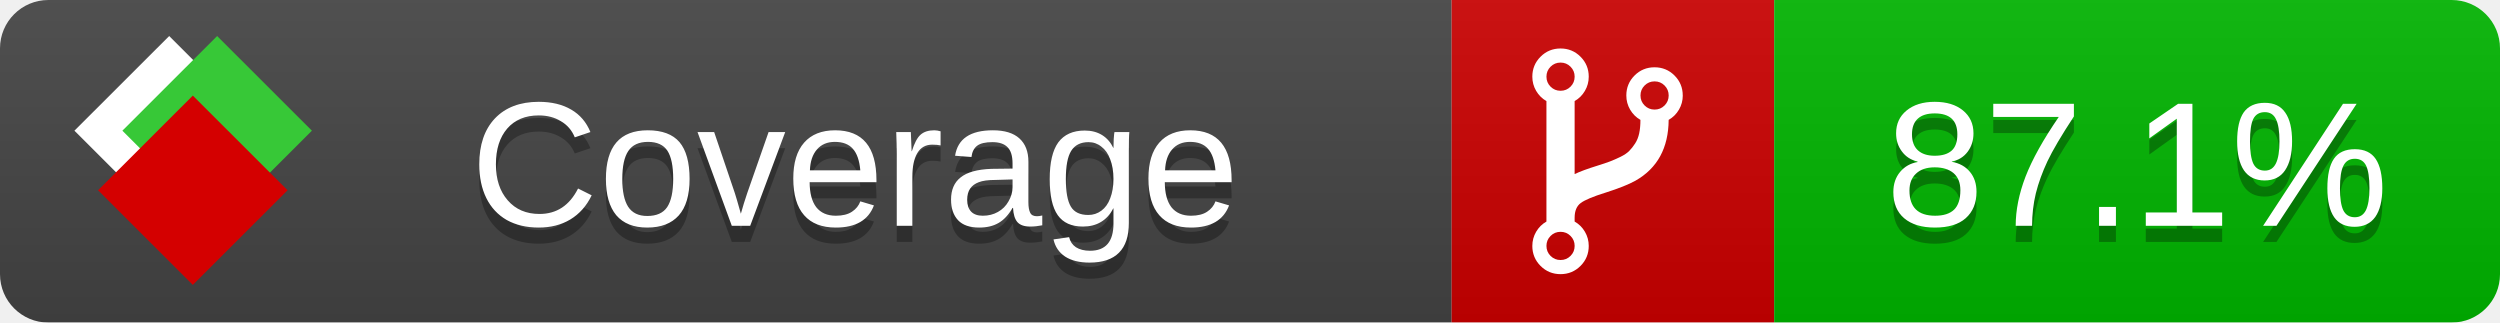
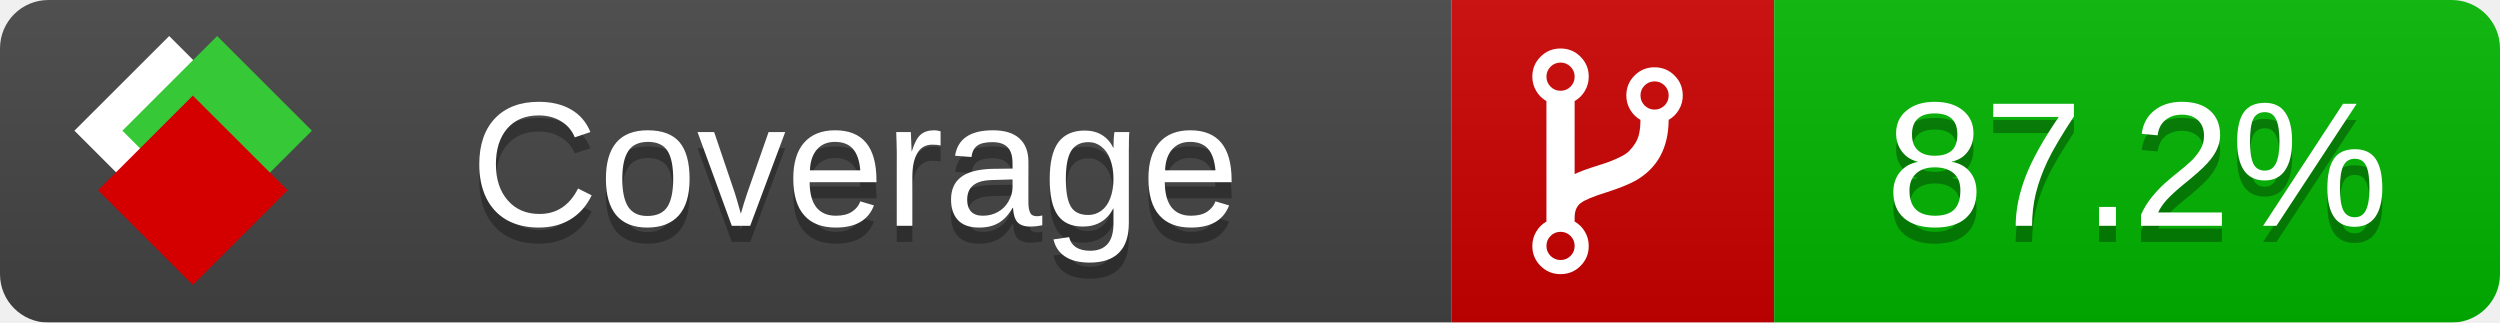
<svg xmlns="http://www.w3.org/2000/svg" xmlns:xlink="http://www.w3.org/1999/xlink" width="155" height="20">
  <style type="text/css">
          
            @keyframes fade1 {
                0% { visibility: visible; opacity: 1; }
               23% { visibility: visible; opacity: 1; }
               25% { visibility: hidden; opacity: 0; }
               48% { visibility: hidden; opacity: 0; }
               50% { visibility: hidden; opacity: 0; }
               73% { visibility: hidden; opacity: 0; }
               75% { visibility: hidden; opacity: 0; }
               98% { visibility: hidden; opacity: 0; }
              100% { visibility: visible; opacity: 1; }
            }
            @keyframes fade2 {
                0% { visibility: hidden; opacity: 0; }
               23% { visibility: hidden; opacity: 0; }
               25% { visibility: visible; opacity: 1; }
               48% { visibility: visible; opacity: 1; }
               50% { visibility: hidden; opacity: 0; }
               73% { visibility: hidden; opacity: 0; }
               75% { visibility: hidden; opacity: 0; }
               98% { visibility: hidden; opacity: 0; }
              100% { visibility: hidden; opacity: 0; }
            }
            @keyframes fade3 {
                0% { visibility: hidden; opacity: 0; }
               23% { visibility: hidden; opacity: 0; }
               25% { visibility: hidden; opacity: 0; }
               48% { visibility: hidden; opacity: 0; }
               50% { visibility: visible; opacity: 1; }
               73% { visibility: visible; opacity: 1; }
               75% { visibility: hidden; opacity: 0; }
               98% { visibility: hidden; opacity: 0; }
              100% { visibility: hidden; opacity: 0; }
            }
            @keyframes fade4 {
                0% { visibility: hidden; opacity: 0; }
               23% { visibility: hidden; opacity: 0; }
               25% { visibility: hidden; opacity: 0; }
               48% { visibility: hidden; opacity: 0; }
               50% { visibility: hidden; opacity: 0; }
               73% { visibility: hidden; opacity: 0; }
               75% { visibility: visible; opacity: 1; }
               98% { visibility: visible; opacity: 1; }
              100% { visibility: hidden; opacity: 0; }
            }
            .linecoverage {
                animation-duration: 15s;
                animation-name: fade1;
                animation-iteration-count: infinite;
            }
            .branchcoverage {
                animation-duration: 15s;
                animation-name: fade2;
                animation-iteration-count: infinite;
            }
            .methodcoverage {
                animation-duration: 15s;
                animation-name: fade3;
                animation-iteration-count: infinite;
            }
            .fullmethodcoverage {
                animation-duration: 15s;
                animation-name: fade4;
                animation-iteration-count: infinite;
            }
          
    </style>
  <defs>
    <linearGradient id="gradient" x2="0" y2="100%">
      <stop offset="0" stop-color="#bbb" stop-opacity=".1" />
      <stop offset="1" stop-opacity=".1" />
    </linearGradient>
    <linearGradient id="c">
      <stop offset="0" stop-color="#d40000" />
      <stop offset="1" stop-color="#ff2a2a" />
    </linearGradient>
    <linearGradient id="a">
      <stop offset="0" stop-color="#e0e0de" />
      <stop offset="1" stop-color="#fff" />
    </linearGradient>
    <linearGradient id="b">
      <stop offset="0" stop-color="#37c837" />
      <stop offset="1" stop-color="#217821" />
    </linearGradient>
    <linearGradient xlink:href="#a" id="e" x1="106.44" x2="69.96" y1="-11.96" y2="-46.84" gradientTransform="matrix(-.8426 -.00045 -.00045 -.8426 -94.27 -75.82)" gradientUnits="userSpaceOnUse" />
    <linearGradient xlink:href="#b" id="f" x1="56.19" x2="77.97" y1="-23.45" y2="10.62" gradientTransform="matrix(.8426 .00045 .00045 .8426 94.27 75.82)" gradientUnits="userSpaceOnUse" />
    <linearGradient xlink:href="#c" id="g" x1="79.98" x2="132.9" y1="10.79" y2="10.79" gradientTransform="matrix(.8426 .00045 .00045 .8426 94.27 75.82)" gradientUnits="userSpaceOnUse" />
    <mask id="mask">
      <rect width="155" height="20" rx="3" fill="#fff" />
    </mask>
    <g id="icon" transform="matrix(.04486 0 0 .04481 -.48 -.63)">
      <rect width="52.92" height="52.92" x="-109.72" y="-27.13" fill="url(#e)" transform="rotate(-135)" />
      <rect width="52.92" height="52.92" x="70.19" y="-39.18" fill="url(#f)" transform="rotate(45)" />
      <rect width="52.92" height="52.92" x="80.05" y="-15.74" fill="url(#g)" transform="rotate(45)" />
    </g>
  </defs>
  <g mask="url(#mask)">
    <rect x="0" y="0" width="90" height="20" fill="#444" />
    <rect x="90" y="0" width="20" height="20" fill="#c00" />
    <rect x="110" y="0" width="45" height="20" fill="#00B600" />
    <rect x="0" y="0" width="155" height="20" fill="url(#gradient)" />
  </g>
  <g>
    <path class="" fill="#fff" d="m 97.628,15.247 q 0,-0.364 -0.255,-0.619 -0.255,-0.255 -0.619,-0.255 -0.364,0 -0.619,0.255 -0.255,0.255 -0.255,0.619 0,0.364 0.255,0.619 0.255,0.255 0.619,0.255 0.364,0 0.619,-0.255 0.255,-0.255 0.255,-0.619 z m 0,-10.493 q 0,-0.364 -0.255,-0.619 -0.255,-0.255 -0.619,-0.255 -0.364,0 -0.619,0.255 -0.255,0.255 -0.255,0.619 0,0.364 0.255,0.619 0.255,0.255 0.619,0.255 0.364,0 0.619,-0.255 0.255,-0.255 0.255,-0.619 z m 5.83,1.166 q 0,-0.364 -0.255,-0.619 -0.255,-0.255 -0.619,-0.255 -0.364,0 -0.619,0.255 -0.255,0.255 -0.255,0.619 0,0.364 0.255,0.619 0.255,0.255 0.619,0.255 0.364,0 0.619,-0.255 0.255,-0.255 0.255,-0.619 z m 0.874,0 q 0,0.474 -0.237,0.879 -0.237,0.405 -0.638,0.633 -0.018,2.614 -2.059,3.771 -0.619,0.346 -1.849,0.738 -1.166,0.364 -1.544,0.647 -0.378,0.282 -0.378,0.911 l 0,0.237 q 0.401,0.228 0.638,0.633 0.237,0.405 0.237,0.879 0,0.729 -0.51,1.239 -0.51,0.51 -1.239,0.51 -0.729,0 -1.239,-0.51 -0.51,-0.51 -0.51,-1.239 0,-0.474 0.237,-0.879 0.237,-0.405 0.638,-0.633 l 0,-7.469 q -0.401,-0.228 -0.638,-0.633 -0.237,-0.405 -0.237,-0.879 0,-0.729 0.51,-1.239 0.51,-0.51 1.239,-0.51 0.729,0 1.239,0.51 0.51,0.51 0.51,1.239 0,0.474 -0.237,0.879 -0.237,0.405 -0.638,0.633 l 0,4.527 q 0.492,-0.237 1.403,-0.519 0.501,-0.155 0.797,-0.269 0.296,-0.114 0.642,-0.282 0.346,-0.169 0.537,-0.36 0.191,-0.191 0.369,-0.465 0.178,-0.273 0.255,-0.633 0.077,-0.36 0.077,-0.833 -0.401,-0.228 -0.638,-0.633 -0.237,-0.405 -0.237,-0.879 0,-0.729 0.51,-1.239 0.51,-0.51 1.239,-0.51 0.729,0 1.239,0.51 0.51,0.51 0.51,1.239 z" />
  </g>
  <g fill="#fff" text-anchor="middle" font-family="Verdana,Arial,Geneva,sans-serif" font-size="11">
    <a xlink:href="https://github.com/danielpalme/ReportGenerator" target="_top">
      <use xlink:href="#icon" transform="translate(3,1) scale(3.5)" />
    </a>
    <text x="53" y="15" fill="#010101" fill-opacity=".3">Coverage</text>
    <text x="53" y="14" fill="#fff">Coverage</text>
-     <text class="" x="132.5" y="15" fill="#010101" fill-opacity=".3">87.1%</text>
-     <text class="" x="132.5" y="14">87.1%</text>
+     <text class="" x="132.5" y="15" fill="#010101" fill-opacity=".3">87.2%</text>
+     <text class="" x="132.5" y="14">87.2%</text>
  </g>
  <g>
    <rect class="" x="90" y="0" width="65" height="20" fill-opacity="0" />
  </g>
</svg>
